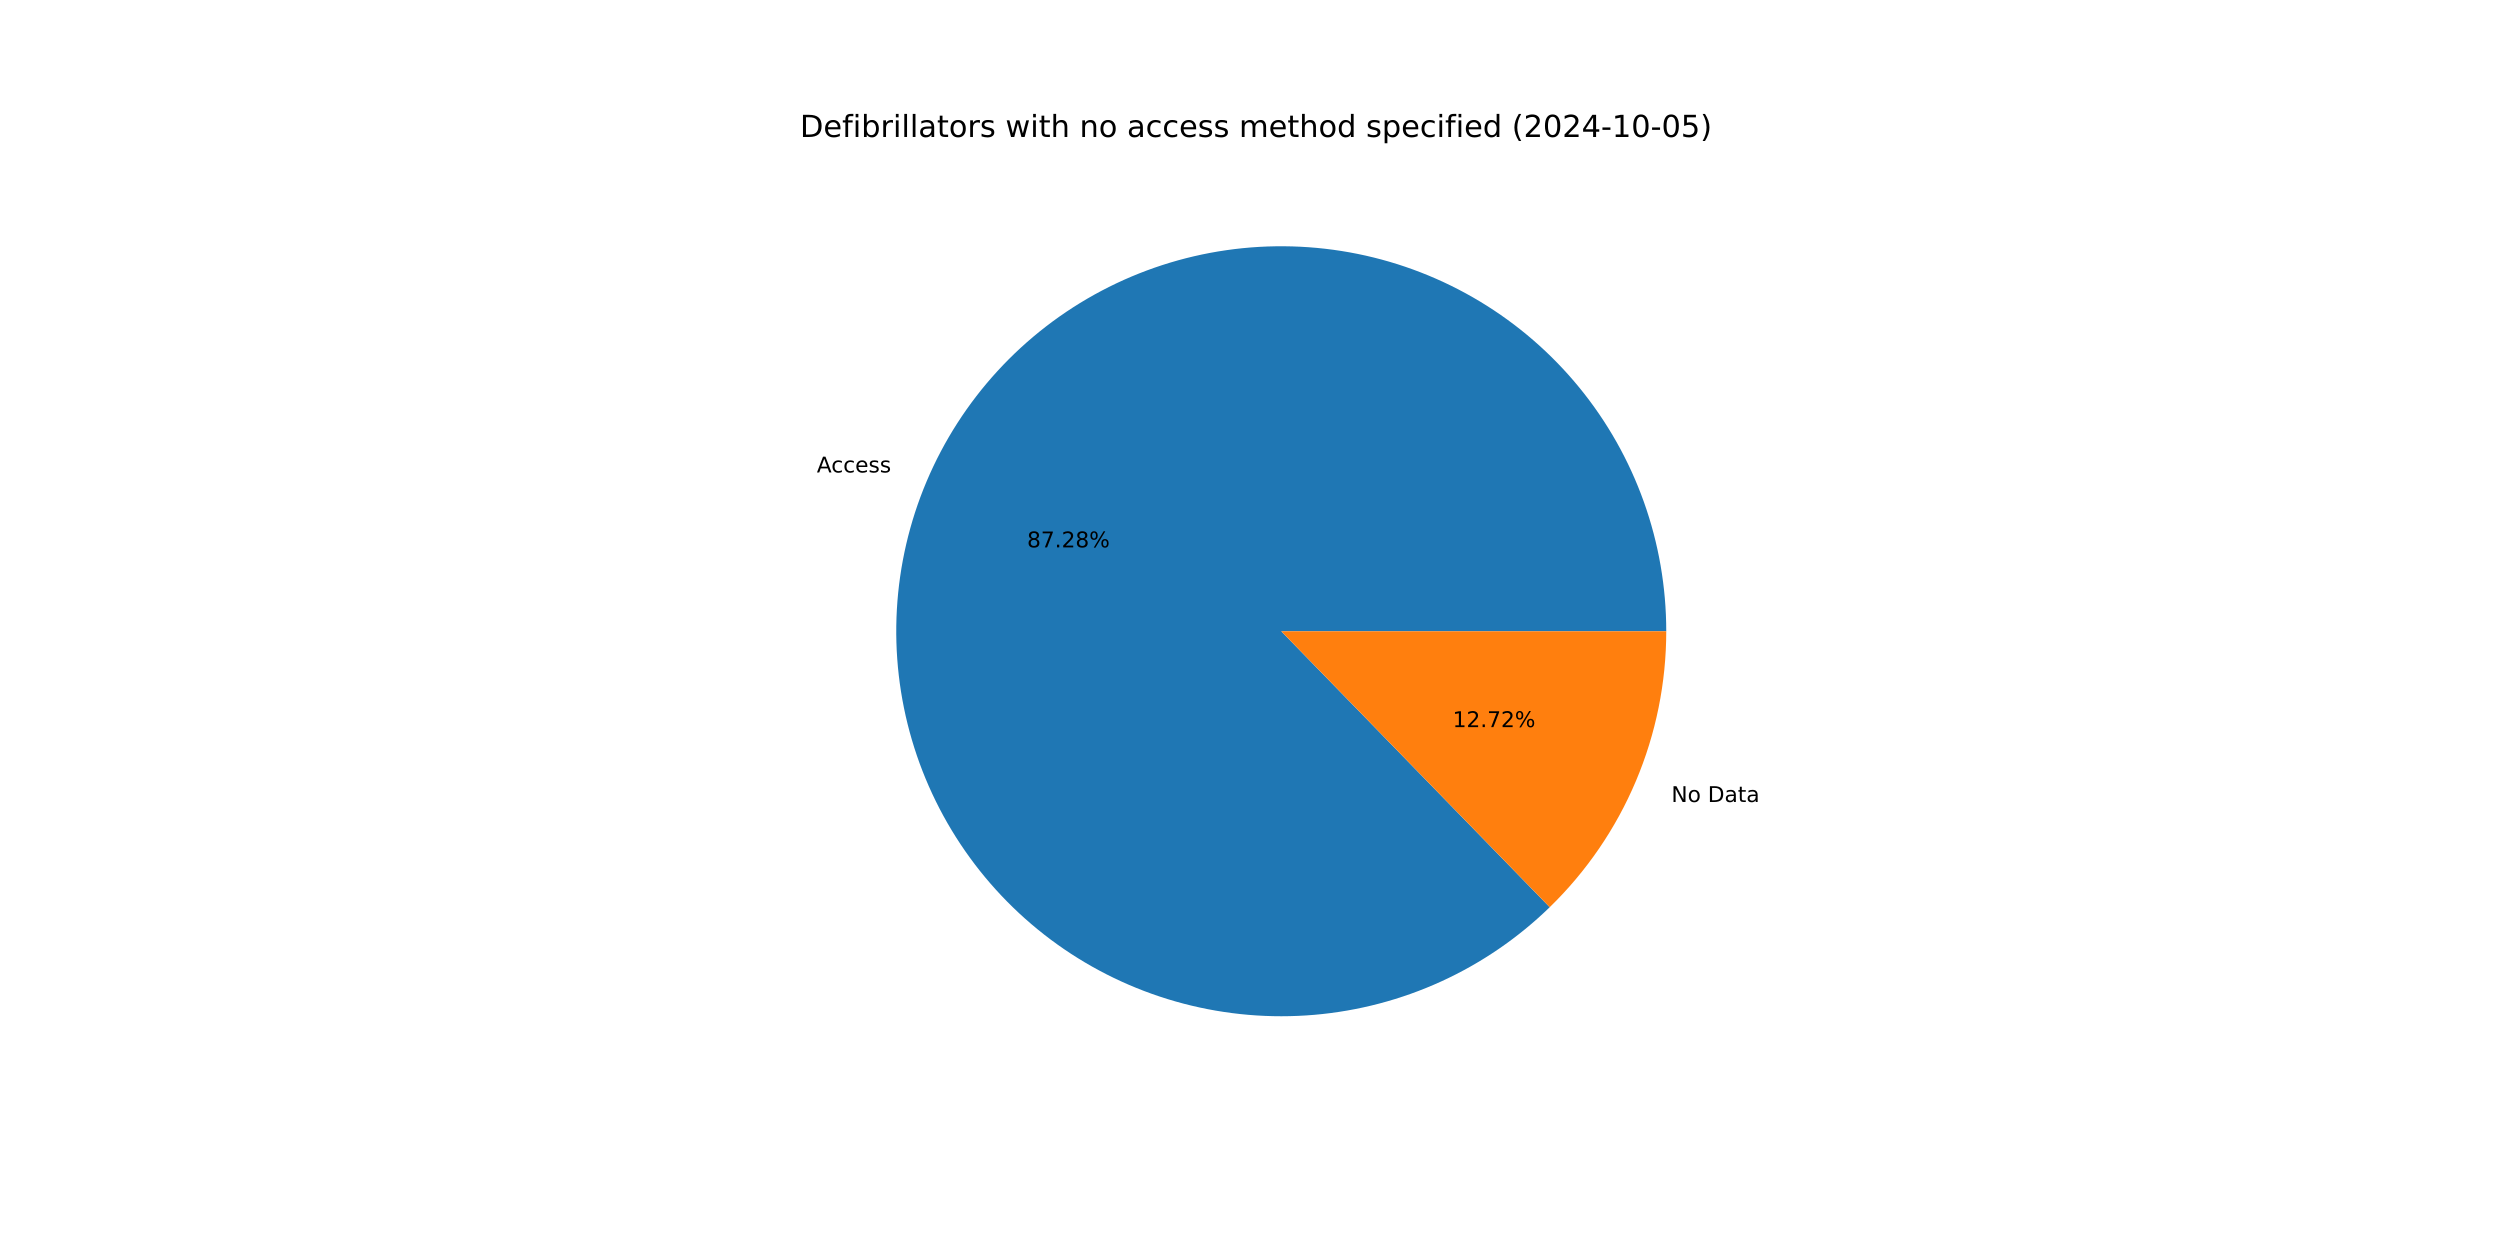
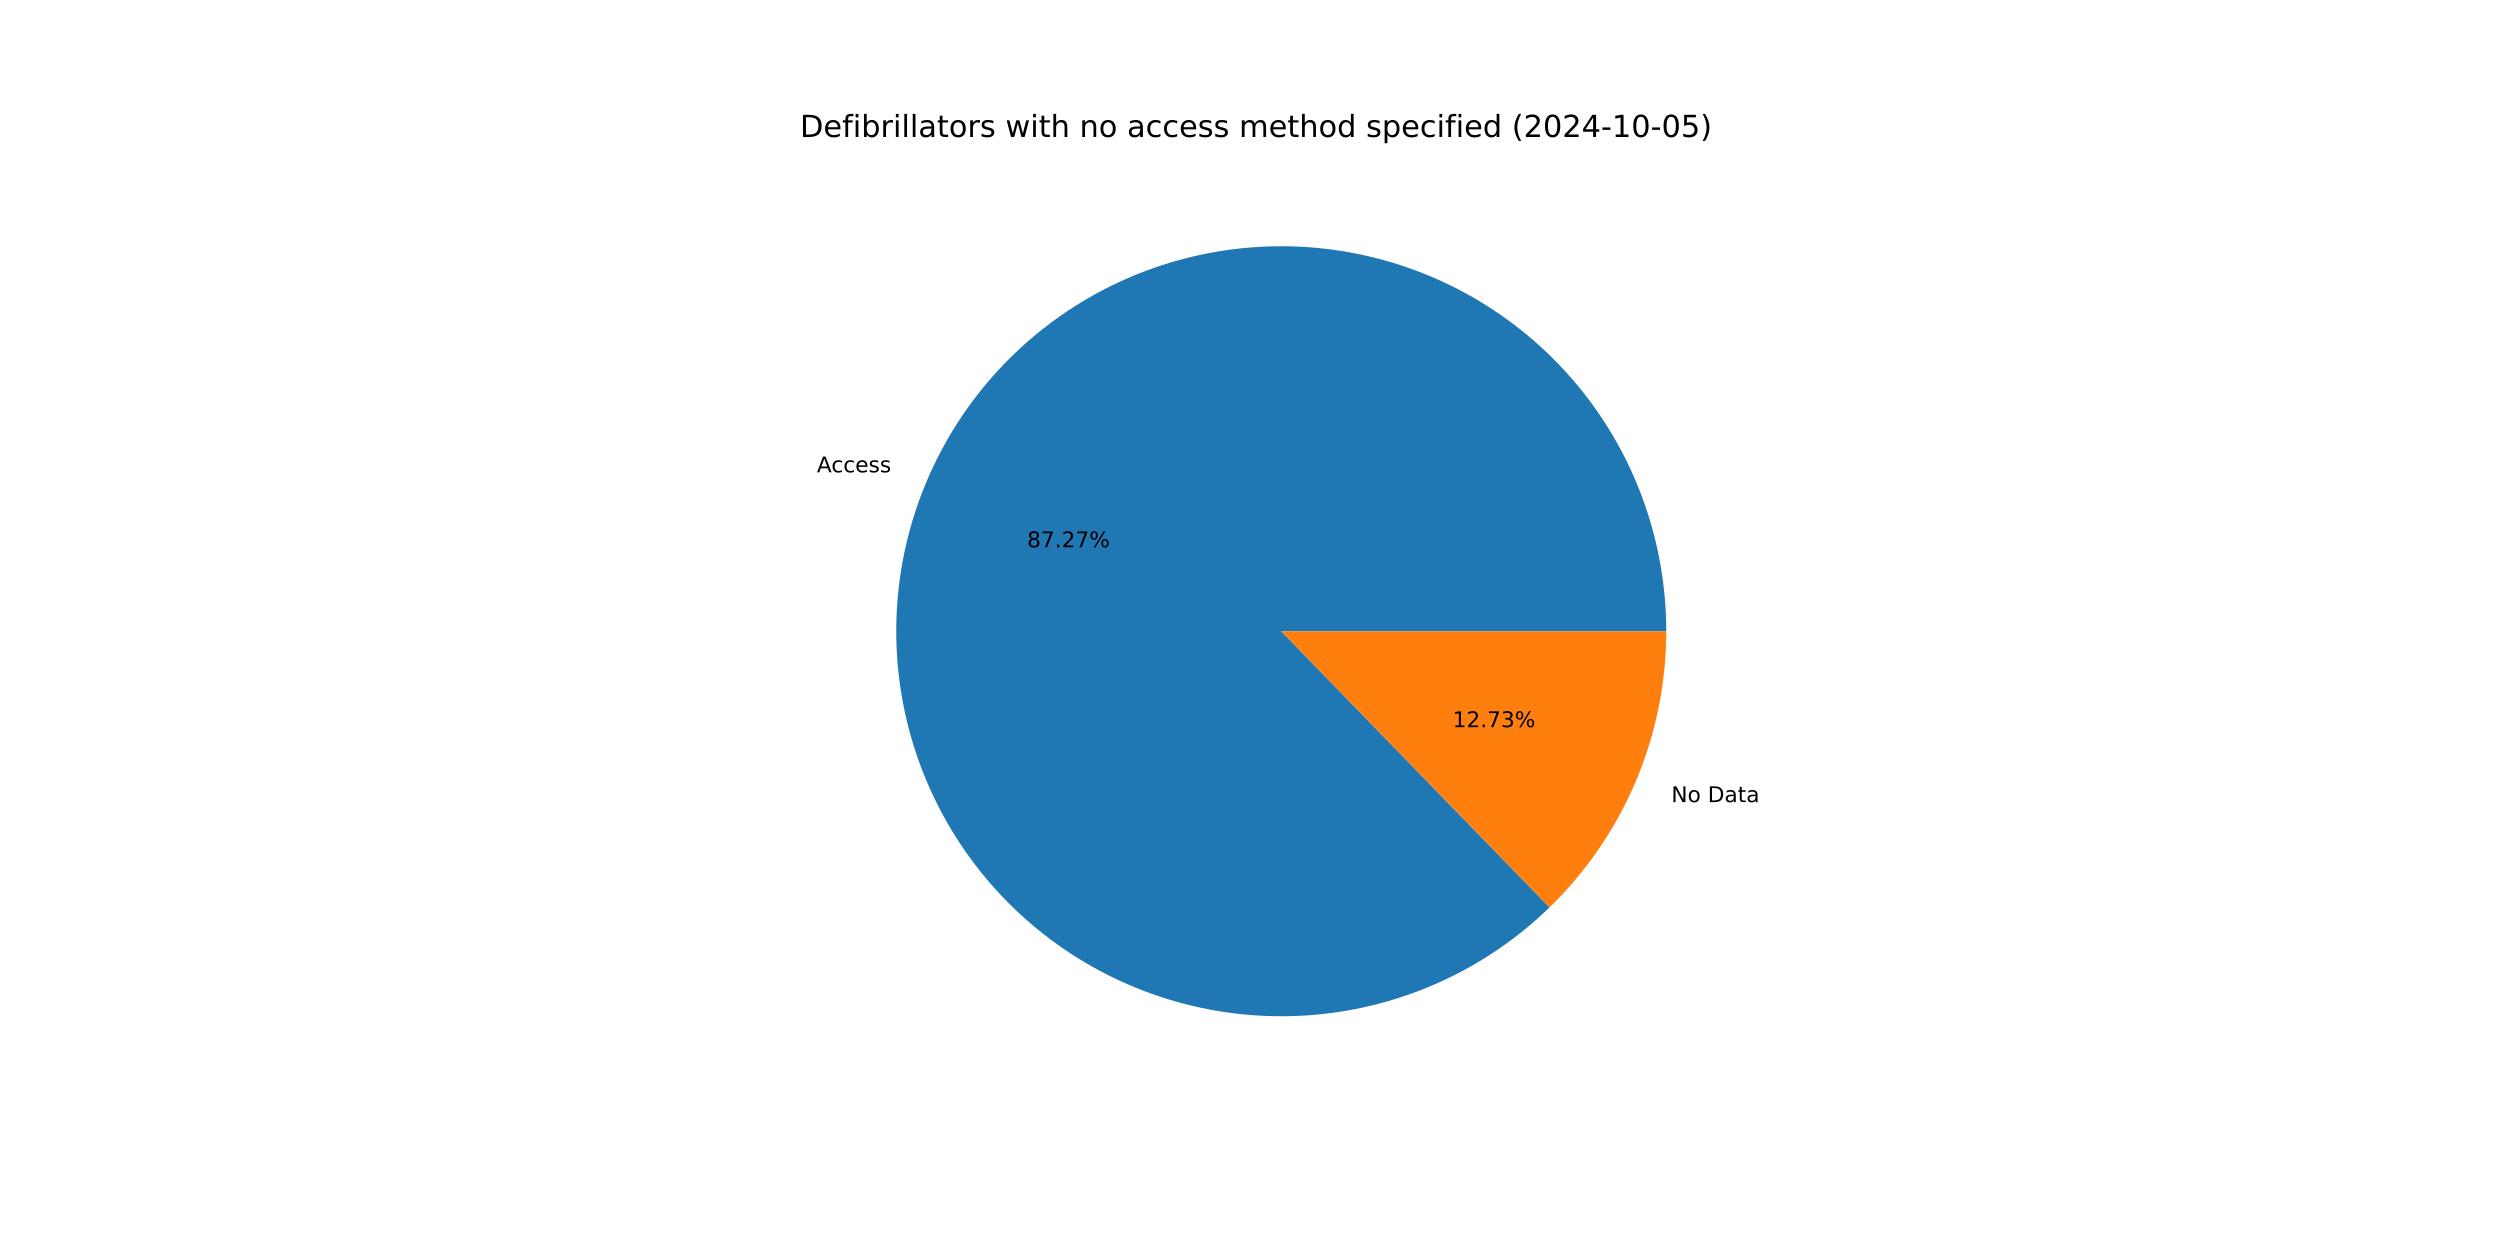
<svg xmlns="http://www.w3.org/2000/svg" xmlns:xlink="http://www.w3.org/1999/xlink" width="1152pt" height="576pt" viewBox="0 0 1152 576" version="1.1">
  <defs>
    <style type="text/css">*{stroke-linejoin: round; stroke-linecap: butt}</style>
  </defs>
  <g id="figure_1">
    <g id="patch_1">
      <path d="M 0 576  L 1152 576  L 1152 0  L 0 0  z " style="fill: #ffffff" />
    </g>
    <g id="axes_1">
      <g id="patch_2">
-         <path d="M 767.808 290.88  C 767.808 270.562 764.317 250.393 757.489 231.257  C 750.66 212.12 740.595 194.298 727.732 178.57  C 714.869 162.841 699.399 149.439 681.999 138.948  C 664.598 128.458 645.524 121.034 625.61 117.001  C 605.696 112.969 585.236 112.387 565.125 115.282  C 545.014 118.176 525.548 124.505 507.58 133.99  C 489.612 143.475 473.405 155.977 459.67 170.95  C 445.934 185.922 434.873 203.144 426.968 221.861  C 419.063 240.579 414.433 260.516 413.278 280.802  C 412.124 301.087 414.463 321.421 420.194 340.915  C 425.924 360.408 434.961 378.773 446.91 395.207  C 458.858 411.641 473.542 425.901 490.318 437.363  C 507.095 448.825 525.717 457.321 545.37 462.478  C 565.022 467.635 585.416 469.378 605.659 467.631  C 625.902 465.883 645.696 460.671 664.174 452.221  C 682.652 443.772 699.542 432.211 714.106 418.043  L 590.4 290.88  z " style="fill: #1f77b4" />
+         <path d="M 767.808 290.88  C 767.808 270.564 764.318 250.399 757.491 231.264  C 750.665 212.13 740.601 194.309 727.742 178.582  C 714.882 162.854 699.415 149.452 682.018 138.96  C 664.621 128.468 645.551 121.043 625.64 117.007  C 605.729 112.972 585.272 112.386 565.162 115.276  C 545.053 118.166 525.589 124.489 507.62 133.969  C 489.652 143.448 473.444 155.944 459.706 170.911  C 445.968 185.877 434.902 203.093 426.992 221.805  C 419.082 240.518 414.444 260.451 413.282 280.733  C 412.12 301.016 414.451 321.348 420.172 340.842  C 425.894 360.335 434.921 378.702 446.861 395.139  C 458.8 411.577 473.474 425.842 490.243 437.311  C 507.011 448.781 525.626 457.285 545.274 462.453  C 564.921 467.62 585.311 469.375 605.553 467.64  C 625.794 465.904 645.588 460.705 664.07 452.269  C 682.551 443.833 699.447 432.284 714.019 418.128  L 590.4 290.88  z " style="fill: #1f77b4" />
      </g>
      <g id="patch_3">
-         <path d="M 714.106 418.043  C 731.1 401.511 744.609 381.739 753.832 359.899  C 763.056 338.058 767.808 314.588 767.808 290.88  L 590.4 290.88  z " style="fill: #ff7f0e" />
+         <path d="M 714.019 418.128  C 731.038 401.594 744.569 381.811 753.808 359.955  C 763.047 338.098 767.808 314.609 767.808 290.88  L 590.4 290.88  z " style="fill: #ff7f0e" />
      </g>
      <g id="matplotlib.axis_1" />
      <g id="matplotlib.axis_2" />
      <g id="text_1">
-         <g transform="translate(376.3904 217.7188) scale(0.1 -0.1)">
+         <g transform="translate(376.4165 217.6571) scale(0.1 -0.1)">
          <defs>
            <path id="DejaVuSans-41" d="M 2188 4044  L 1331 1722  L 3047 1722  L 2188 4044  z M 1831 4666  L 2547 4666  L 4325 0  L 3669 0  L 3244 1197  L 1141 1197  L 716 0  L 50 0  L 1831 4666  z " transform="scale(0.015625)" />
            <path id="DejaVuSans-63" d="M 3122 3366  L 3122 2828  Q 2878 2963 2633 3030  Q 2388 3097 2138 3097  Q 1578 3097 1268 2742  Q 959 2388 959 1747  Q 959 1106 1268 751  Q 1578 397 2138 397  Q 2388 397 2633 464  Q 2878 531 3122 666  L 3122 134  Q 2881 22 2623 -34  Q 2366 -91 2075 -91  Q 1284 -91 818 406  Q 353 903 353 1747  Q 353 2603 823 3093  Q 1294 3584 2113 3584  Q 2378 3584 2631 3529  Q 2884 3475 3122 3366  z " transform="scale(0.015625)" />
            <path id="DejaVuSans-65" d="M 3597 1894  L 3597 1613  L 953 1613  Q 991 1019 1311 708  Q 1631 397 2203 397  Q 2534 397 2845 478  Q 3156 559 3463 722  L 3463 178  Q 3153 47 2828 -22  Q 2503 -91 2169 -91  Q 1331 -91 842 396  Q 353 884 353 1716  Q 353 2575 817 3079  Q 1281 3584 2069 3584  Q 2775 3584 3186 3129  Q 3597 2675 3597 1894  z M 3022 2063  Q 3016 2534 2758 2815  Q 2500 3097 2075 3097  Q 1594 3097 1305 2825  Q 1016 2553 972 2059  L 3022 2063  z " transform="scale(0.015625)" />
            <path id="DejaVuSans-73" d="M 2834 3397  L 2834 2853  Q 2591 2978 2328 3040  Q 2066 3103 1784 3103  Q 1356 3103 1142 2972  Q 928 2841 928 2578  Q 928 2378 1081 2264  Q 1234 2150 1697 2047  L 1894 2003  Q 2506 1872 2764 1633  Q 3022 1394 3022 966  Q 3022 478 2636 193  Q 2250 -91 1575 -91  Q 1294 -91 989 -36  Q 684 19 347 128  L 347 722  Q 666 556 975 473  Q 1284 391 1588 391  Q 1994 391 2212 530  Q 2431 669 2431 922  Q 2431 1156 2273 1281  Q 2116 1406 1581 1522  L 1381 1569  Q 847 1681 609 1914  Q 372 2147 372 2553  Q 372 3047 722 3315  Q 1072 3584 1716 3584  Q 2034 3584 2315 3537  Q 2597 3491 2834 3397  z " transform="scale(0.015625)" />
          </defs>
          <use xlink:href="#DejaVuSans-41" />
          <use xlink:href="#DejaVuSans-63" x="66.658" />
          <use xlink:href="#DejaVuSans-63" x="121.639" />
          <use xlink:href="#DejaVuSans-65" x="176.619" />
          <use xlink:href="#DejaVuSans-73" x="238.143" />
          <use xlink:href="#DejaVuSans-73" x="290.242" />
        </g>
      </g>
      <g id="text_2">
-         <g transform="translate(473.276 252.2282) scale(0.1 -0.1)">
+         <g transform="translate(473.2902 252.1945) scale(0.1 -0.1)">
          <defs>
            <path id="DejaVuSans-38" d="M 2034 2216  Q 1584 2216 1326 1975  Q 1069 1734 1069 1313  Q 1069 891 1326 650  Q 1584 409 2034 409  Q 2484 409 2743 651  Q 3003 894 3003 1313  Q 3003 1734 2745 1975  Q 2488 2216 2034 2216  z M 1403 2484  Q 997 2584 770 2862  Q 544 3141 544 3541  Q 544 4100 942 4425  Q 1341 4750 2034 4750  Q 2731 4750 3128 4425  Q 3525 4100 3525 3541  Q 3525 3141 3298 2862  Q 3072 2584 2669 2484  Q 3125 2378 3379 2068  Q 3634 1759 3634 1313  Q 3634 634 3220 271  Q 2806 -91 2034 -91  Q 1263 -91 848 271  Q 434 634 434 1313  Q 434 1759 690 2068  Q 947 2378 1403 2484  z M 1172 3481  Q 1172 3119 1398 2916  Q 1625 2713 2034 2713  Q 2441 2713 2670 2916  Q 2900 3119 2900 3481  Q 2900 3844 2670 4047  Q 2441 4250 2034 4250  Q 1625 4250 1398 4047  Q 1172 3844 1172 3481  z " transform="scale(0.015625)" />
            <path id="DejaVuSans-37" d="M 525 4666  L 3525 4666  L 3525 4397  L 1831 0  L 1172 0  L 2766 4134  L 525 4134  L 525 4666  z " transform="scale(0.015625)" />
            <path id="DejaVuSans-2e" d="M 684 794  L 1344 794  L 1344 0  L 684 0  L 684 794  z " transform="scale(0.015625)" />
            <path id="DejaVuSans-32" d="M 1228 531  L 3431 531  L 3431 0  L 469 0  L 469 531  Q 828 903 1448 1529  Q 2069 2156 2228 2338  Q 2531 2678 2651 2914  Q 2772 3150 2772 3378  Q 2772 3750 2511 3984  Q 2250 4219 1831 4219  Q 1534 4219 1204 4116  Q 875 4013 500 3803  L 500 4441  Q 881 4594 1212 4672  Q 1544 4750 1819 4750  Q 2544 4750 2975 4387  Q 3406 4025 3406 3419  Q 3406 3131 3298 2873  Q 3191 2616 2906 2266  Q 2828 2175 2409 1742  Q 1991 1309 1228 531  z " transform="scale(0.015625)" />
            <path id="DejaVuSans-25" d="M 4653 2053  Q 4381 2053 4226 1822  Q 4072 1591 4072 1178  Q 4072 772 4226 539  Q 4381 306 4653 306  Q 4919 306 5073 539  Q 5228 772 5228 1178  Q 5228 1588 5073 1820  Q 4919 2053 4653 2053  z M 4653 2450  Q 5147 2450 5437 2106  Q 5728 1763 5728 1178  Q 5728 594 5436 251  Q 5144 -91 4653 -91  Q 4153 -91 3862 251  Q 3572 594 3572 1178  Q 3572 1766 3864 2108  Q 4156 2450 4653 2450  z M 1428 4353  Q 1159 4353 1004 4120  Q 850 3888 850 3481  Q 850 3069 1003 2837  Q 1156 2606 1428 2606  Q 1700 2606 1854 2837  Q 2009 3069 2009 3481  Q 2009 3884 1853 4118  Q 1697 4353 1428 4353  z M 4250 4750  L 4750 4750  L 1831 -91  L 1331 -91  L 4250 4750  z M 1428 4750  Q 1922 4750 2215 4408  Q 2509 4066 2509 3481  Q 2509 2891 2217 2550  Q 1925 2209 1428 2209  Q 931 2209 642 2551  Q 353 2894 353 3481  Q 353 4063 643 4406  Q 934 4750 1428 4750  z " transform="scale(0.015625)" />
          </defs>
          <use xlink:href="#DejaVuSans-38" />
          <use xlink:href="#DejaVuSans-37" x="63.623" />
          <use xlink:href="#DejaVuSans-2e" x="127.246" />
          <use xlink:href="#DejaVuSans-32" x="159.033" />
-           <use xlink:href="#DejaVuSans-38" x="222.656" />
+           <use xlink:href="#DejaVuSans-37" x="222.656" />
          <use xlink:href="#DejaVuSans-25" x="286.279" />
        </g>
      </g>
      <g id="text_3">
-         <g transform="translate(770.1752 369.5599) scale(0.1 -0.1)">
+         <g transform="translate(770.1491 369.6217) scale(0.1 -0.1)">
          <defs>
            <path id="DejaVuSans-4e" d="M 628 4666  L 1478 4666  L 3547 763  L 3547 4666  L 4159 4666  L 4159 0  L 3309 0  L 1241 3903  L 1241 0  L 628 0  L 628 4666  z " transform="scale(0.015625)" />
            <path id="DejaVuSans-6f" d="M 1959 3097  Q 1497 3097 1228 2736  Q 959 2375 959 1747  Q 959 1119 1226 758  Q 1494 397 1959 397  Q 2419 397 2687 759  Q 2956 1122 2956 1747  Q 2956 2369 2687 2733  Q 2419 3097 1959 3097  z M 1959 3584  Q 2709 3584 3137 3096  Q 3566 2609 3566 1747  Q 3566 888 3137 398  Q 2709 -91 1959 -91  Q 1206 -91 779 398  Q 353 888 353 1747  Q 353 2609 779 3096  Q 1206 3584 1959 3584  z " transform="scale(0.015625)" />
            <path id="DejaVuSans-20" transform="scale(0.015625)" />
            <path id="DejaVuSans-44" d="M 1259 4147  L 1259 519  L 2022 519  Q 2988 519 3436 956  Q 3884 1394 3884 2338  Q 3884 3275 3436 3711  Q 2988 4147 2022 4147  L 1259 4147  z M 628 4666  L 1925 4666  Q 3281 4666 3915 4102  Q 4550 3538 4550 2338  Q 4550 1131 3912 565  Q 3275 0 1925 0  L 628 0  L 628 4666  z " transform="scale(0.015625)" />
            <path id="DejaVuSans-61" d="M 2194 1759  Q 1497 1759 1228 1600  Q 959 1441 959 1056  Q 959 750 1161 570  Q 1363 391 1709 391  Q 2188 391 2477 730  Q 2766 1069 2766 1631  L 2766 1759  L 2194 1759  z M 3341 1997  L 3341 0  L 2766 0  L 2766 531  Q 2569 213 2275 61  Q 1981 -91 1556 -91  Q 1019 -91 701 211  Q 384 513 384 1019  Q 384 1609 779 1909  Q 1175 2209 1959 2209  L 2766 2209  L 2766 2266  Q 2766 2663 2505 2880  Q 2244 3097 1772 3097  Q 1472 3097 1187 3025  Q 903 2953 641 2809  L 641 3341  Q 956 3463 1253 3523  Q 1550 3584 1831 3584  Q 2591 3584 2966 3190  Q 3341 2797 3341 1997  z " transform="scale(0.015625)" />
            <path id="DejaVuSans-74" d="M 1172 4494  L 1172 3500  L 2356 3500  L 2356 3053  L 1172 3053  L 1172 1153  Q 1172 725 1289 603  Q 1406 481 1766 481  L 2356 481  L 2356 0  L 1766 0  Q 1100 0 847 248  Q 594 497 594 1153  L 594 3053  L 172 3053  L 172 3500  L 594 3500  L 594 4494  L 1172 4494  z " transform="scale(0.015625)" />
          </defs>
          <use xlink:href="#DejaVuSans-4e" />
          <use xlink:href="#DejaVuSans-6f" x="74.805" />
          <use xlink:href="#DejaVuSans-20" x="135.986" />
          <use xlink:href="#DejaVuSans-44" x="167.773" />
          <use xlink:href="#DejaVuSans-61" x="244.775" />
          <use xlink:href="#DejaVuSans-74" x="306.055" />
          <use xlink:href="#DejaVuSans-61" x="345.264" />
        </g>
      </g>
      <g id="text_4">
-         <g transform="translate(669.3944 335.0506) scale(0.1 -0.1)">
+         <g transform="translate(669.3801 335.0843) scale(0.1 -0.1)">
          <defs>
            <path id="DejaVuSans-31" d="M 794 531  L 1825 531  L 1825 4091  L 703 3866  L 703 4441  L 1819 4666  L 2450 4666  L 2450 531  L 3481 531  L 3481 0  L 794 0  L 794 531  z " transform="scale(0.015625)" />
+             <path id="DejaVuSans-33" d="M 2597 2516  Q 3050 2419 3304 2112  Q 3559 1806 3559 1356  Q 3559 666 3084 287  Q 2609 -91 1734 -91  Q 1441 -91 1130 -33  Q 819 25 488 141  L 488 750  Q 750 597 1062 519  Q 1375 441 1716 441  Q 2309 441 2620 675  Q 2931 909 2931 1356  Q 2931 1769 2642 2001  Q 2353 2234 1838 2234  L 1294 2234  L 1294 2753  L 1863 2753  Q 2328 2753 2575 2939  Q 2822 3125 2822 3475  Q 2822 3834 2567 4026  Q 2313 4219 1838 4219  Q 1578 4219 1281 4162  Q 984 4106 628 3988  L 628 4550  Q 988 4650 1302 4700  Q 1616 4750 1894 4750  Q 2613 4750 3031 4423  Q 3450 4097 3450 3541  Q 3450 3153 3228 2886  Q 3006 2619 2597 2516  z " transform="scale(0.015625)" />
          </defs>
          <use xlink:href="#DejaVuSans-31" />
          <use xlink:href="#DejaVuSans-32" x="63.623" />
          <use xlink:href="#DejaVuSans-2e" x="127.246" />
          <use xlink:href="#DejaVuSans-37" x="159.033" />
-           <use xlink:href="#DejaVuSans-32" x="222.656" />
+           <use xlink:href="#DejaVuSans-33" x="222.656" />
          <use xlink:href="#DejaVuSans-25" x="286.279" />
        </g>
      </g>
      <g id="text_5">
        <g transform="translate(368.64 63.12) scale(0.14 -0.14)">
          <defs>
            <path id="DejaVuSans-66" d="M 2375 4863  L 2375 4384  L 1825 4384  Q 1516 4384 1395 4259  Q 1275 4134 1275 3809  L 1275 3500  L 2222 3500  L 2222 3053  L 1275 3053  L 1275 0  L 697 0  L 697 3053  L 147 3053  L 147 3500  L 697 3500  L 697 3744  Q 697 4328 969 4595  Q 1241 4863 1831 4863  L 2375 4863  z " transform="scale(0.015625)" />
            <path id="DejaVuSans-69" d="M 603 3500  L 1178 3500  L 1178 0  L 603 0  L 603 3500  z M 603 4863  L 1178 4863  L 1178 4134  L 603 4134  L 603 4863  z " transform="scale(0.015625)" />
            <path id="DejaVuSans-62" d="M 3116 1747  Q 3116 2381 2855 2742  Q 2594 3103 2138 3103  Q 1681 3103 1420 2742  Q 1159 2381 1159 1747  Q 1159 1113 1420 752  Q 1681 391 2138 391  Q 2594 391 2855 752  Q 3116 1113 3116 1747  z M 1159 2969  Q 1341 3281 1617 3432  Q 1894 3584 2278 3584  Q 2916 3584 3314 3078  Q 3713 2572 3713 1747  Q 3713 922 3314 415  Q 2916 -91 2278 -91  Q 1894 -91 1617 61  Q 1341 213 1159 525  L 1159 0  L 581 0  L 581 4863  L 1159 4863  L 1159 2969  z " transform="scale(0.015625)" />
            <path id="DejaVuSans-72" d="M 2631 2963  Q 2534 3019 2420 3045  Q 2306 3072 2169 3072  Q 1681 3072 1420 2755  Q 1159 2438 1159 1844  L 1159 0  L 581 0  L 581 3500  L 1159 3500  L 1159 2956  Q 1341 3275 1631 3429  Q 1922 3584 2338 3584  Q 2397 3584 2469 3576  Q 2541 3569 2628 3553  L 2631 2963  z " transform="scale(0.015625)" />
            <path id="DejaVuSans-6c" d="M 603 4863  L 1178 4863  L 1178 0  L 603 0  L 603 4863  z " transform="scale(0.015625)" />
            <path id="DejaVuSans-77" d="M 269 3500  L 844 3500  L 1563 769  L 2278 3500  L 2956 3500  L 3675 769  L 4391 3500  L 4966 3500  L 4050 0  L 3372 0  L 2619 2869  L 1863 0  L 1184 0  L 269 3500  z " transform="scale(0.015625)" />
            <path id="DejaVuSans-68" d="M 3513 2113  L 3513 0  L 2938 0  L 2938 2094  Q 2938 2591 2744 2837  Q 2550 3084 2163 3084  Q 1697 3084 1428 2787  Q 1159 2491 1159 1978  L 1159 0  L 581 0  L 581 4863  L 1159 4863  L 1159 2956  Q 1366 3272 1645 3428  Q 1925 3584 2291 3584  Q 2894 3584 3203 3211  Q 3513 2838 3513 2113  z " transform="scale(0.015625)" />
            <path id="DejaVuSans-6e" d="M 3513 2113  L 3513 0  L 2938 0  L 2938 2094  Q 2938 2591 2744 2837  Q 2550 3084 2163 3084  Q 1697 3084 1428 2787  Q 1159 2491 1159 1978  L 1159 0  L 581 0  L 581 3500  L 1159 3500  L 1159 2956  Q 1366 3272 1645 3428  Q 1925 3584 2291 3584  Q 2894 3584 3203 3211  Q 3513 2838 3513 2113  z " transform="scale(0.015625)" />
            <path id="DejaVuSans-6d" d="M 3328 2828  Q 3544 3216 3844 3400  Q 4144 3584 4550 3584  Q 5097 3584 5394 3201  Q 5691 2819 5691 2113  L 5691 0  L 5113 0  L 5113 2094  Q 5113 2597 4934 2840  Q 4756 3084 4391 3084  Q 3944 3084 3684 2787  Q 3425 2491 3425 1978  L 3425 0  L 2847 0  L 2847 2094  Q 2847 2600 2669 2842  Q 2491 3084 2119 3084  Q 1678 3084 1418 2786  Q 1159 2488 1159 1978  L 1159 0  L 581 0  L 581 3500  L 1159 3500  L 1159 2956  Q 1356 3278 1631 3431  Q 1906 3584 2284 3584  Q 2666 3584 2933 3390  Q 3200 3197 3328 2828  z " transform="scale(0.015625)" />
            <path id="DejaVuSans-64" d="M 2906 2969  L 2906 4863  L 3481 4863  L 3481 0  L 2906 0  L 2906 525  Q 2725 213 2448 61  Q 2172 -91 1784 -91  Q 1150 -91 751 415  Q 353 922 353 1747  Q 353 2572 751 3078  Q 1150 3584 1784 3584  Q 2172 3584 2448 3432  Q 2725 3281 2906 2969  z M 947 1747  Q 947 1113 1208 752  Q 1469 391 1925 391  Q 2381 391 2643 752  Q 2906 1113 2906 1747  Q 2906 2381 2643 2742  Q 2381 3103 1925 3103  Q 1469 3103 1208 2742  Q 947 2381 947 1747  z " transform="scale(0.015625)" />
            <path id="DejaVuSans-70" d="M 1159 525  L 1159 -1331  L 581 -1331  L 581 3500  L 1159 3500  L 1159 2969  Q 1341 3281 1617 3432  Q 1894 3584 2278 3584  Q 2916 3584 3314 3078  Q 3713 2572 3713 1747  Q 3713 922 3314 415  Q 2916 -91 2278 -91  Q 1894 -91 1617 61  Q 1341 213 1159 525  z M 3116 1747  Q 3116 2381 2855 2742  Q 2594 3103 2138 3103  Q 1681 3103 1420 2742  Q 1159 2381 1159 1747  Q 1159 1113 1420 752  Q 1681 391 2138 391  Q 2594 391 2855 752  Q 3116 1113 3116 1747  z " transform="scale(0.015625)" />
            <path id="DejaVuSans-28" d="M 1984 4856  Q 1566 4138 1362 3434  Q 1159 2731 1159 2009  Q 1159 1288 1364 580  Q 1569 -128 1984 -844  L 1484 -844  Q 1016 -109 783 600  Q 550 1309 550 2009  Q 550 2706 781 3412  Q 1013 4119 1484 4856  L 1984 4856  z " transform="scale(0.015625)" />
            <path id="DejaVuSans-30" d="M 2034 4250  Q 1547 4250 1301 3770  Q 1056 3291 1056 2328  Q 1056 1369 1301 889  Q 1547 409 2034 409  Q 2525 409 2770 889  Q 3016 1369 3016 2328  Q 3016 3291 2770 3770  Q 2525 4250 2034 4250  z M 2034 4750  Q 2819 4750 3233 4129  Q 3647 3509 3647 2328  Q 3647 1150 3233 529  Q 2819 -91 2034 -91  Q 1250 -91 836 529  Q 422 1150 422 2328  Q 422 3509 836 4129  Q 1250 4750 2034 4750  z " transform="scale(0.015625)" />
            <path id="DejaVuSans-34" d="M 2419 4116  L 825 1625  L 2419 1625  L 2419 4116  z M 2253 4666  L 3047 4666  L 3047 1625  L 3713 1625  L 3713 1100  L 3047 1100  L 3047 0  L 2419 0  L 2419 1100  L 313 1100  L 313 1709  L 2253 4666  z " transform="scale(0.015625)" />
            <path id="DejaVuSans-2d" d="M 313 2009  L 1997 2009  L 1997 1497  L 313 1497  L 313 2009  z " transform="scale(0.015625)" />
            <path id="DejaVuSans-35" d="M 691 4666  L 3169 4666  L 3169 4134  L 1269 4134  L 1269 2991  Q 1406 3038 1543 3061  Q 1681 3084 1819 3084  Q 2600 3084 3056 2656  Q 3513 2228 3513 1497  Q 3513 744 3044 326  Q 2575 -91 1722 -91  Q 1428 -91 1123 -41  Q 819 9 494 109  L 494 744  Q 775 591 1075 516  Q 1375 441 1709 441  Q 2250 441 2565 725  Q 2881 1009 2881 1497  Q 2881 1984 2565 2268  Q 2250 2553 1709 2553  Q 1456 2553 1204 2497  Q 953 2441 691 2322  L 691 4666  z " transform="scale(0.015625)" />
            <path id="DejaVuSans-29" d="M 513 4856  L 1013 4856  Q 1481 4119 1714 3412  Q 1947 2706 1947 2009  Q 1947 1309 1714 600  Q 1481 -109 1013 -844  L 513 -844  Q 928 -128 1133 580  Q 1338 1288 1338 2009  Q 1338 2731 1133 3434  Q 928 4138 513 4856  z " transform="scale(0.015625)" />
          </defs>
          <use xlink:href="#DejaVuSans-44" />
          <use xlink:href="#DejaVuSans-65" x="77.002" />
          <use xlink:href="#DejaVuSans-66" x="138.525" />
          <use xlink:href="#DejaVuSans-69" x="173.73" />
          <use xlink:href="#DejaVuSans-62" x="201.514" />
          <use xlink:href="#DejaVuSans-72" x="264.99" />
          <use xlink:href="#DejaVuSans-69" x="306.104" />
          <use xlink:href="#DejaVuSans-6c" x="333.887" />
          <use xlink:href="#DejaVuSans-6c" x="361.67" />
          <use xlink:href="#DejaVuSans-61" x="389.453" />
          <use xlink:href="#DejaVuSans-74" x="450.732" />
          <use xlink:href="#DejaVuSans-6f" x="489.941" />
          <use xlink:href="#DejaVuSans-72" x="551.123" />
          <use xlink:href="#DejaVuSans-73" x="592.236" />
          <use xlink:href="#DejaVuSans-20" x="644.336" />
          <use xlink:href="#DejaVuSans-77" x="676.123" />
          <use xlink:href="#DejaVuSans-69" x="757.91" />
          <use xlink:href="#DejaVuSans-74" x="785.693" />
          <use xlink:href="#DejaVuSans-68" x="824.902" />
          <use xlink:href="#DejaVuSans-20" x="888.281" />
          <use xlink:href="#DejaVuSans-6e" x="920.068" />
          <use xlink:href="#DejaVuSans-6f" x="983.447" />
          <use xlink:href="#DejaVuSans-20" x="1044.629" />
          <use xlink:href="#DejaVuSans-61" x="1076.416" />
          <use xlink:href="#DejaVuSans-63" x="1137.695" />
          <use xlink:href="#DejaVuSans-63" x="1192.676" />
          <use xlink:href="#DejaVuSans-65" x="1247.656" />
          <use xlink:href="#DejaVuSans-73" x="1309.18" />
          <use xlink:href="#DejaVuSans-73" x="1361.279" />
          <use xlink:href="#DejaVuSans-20" x="1413.379" />
          <use xlink:href="#DejaVuSans-6d" x="1445.166" />
          <use xlink:href="#DejaVuSans-65" x="1542.578" />
          <use xlink:href="#DejaVuSans-74" x="1604.102" />
          <use xlink:href="#DejaVuSans-68" x="1643.311" />
          <use xlink:href="#DejaVuSans-6f" x="1706.689" />
          <use xlink:href="#DejaVuSans-64" x="1767.871" />
          <use xlink:href="#DejaVuSans-20" x="1831.348" />
          <use xlink:href="#DejaVuSans-73" x="1863.135" />
          <use xlink:href="#DejaVuSans-70" x="1915.234" />
          <use xlink:href="#DejaVuSans-65" x="1978.711" />
          <use xlink:href="#DejaVuSans-63" x="2040.234" />
          <use xlink:href="#DejaVuSans-69" x="2095.215" />
          <use xlink:href="#DejaVuSans-66" x="2122.998" />
          <use xlink:href="#DejaVuSans-69" x="2158.203" />
          <use xlink:href="#DejaVuSans-65" x="2185.986" />
          <use xlink:href="#DejaVuSans-64" x="2247.51" />
          <use xlink:href="#DejaVuSans-20" x="2310.986" />
          <use xlink:href="#DejaVuSans-28" x="2342.773" />
          <use xlink:href="#DejaVuSans-32" x="2381.787" />
          <use xlink:href="#DejaVuSans-30" x="2445.41" />
          <use xlink:href="#DejaVuSans-32" x="2509.033" />
          <use xlink:href="#DejaVuSans-34" x="2572.656" />
          <use xlink:href="#DejaVuSans-2d" x="2636.279" />
          <use xlink:href="#DejaVuSans-31" x="2672.363" />
          <use xlink:href="#DejaVuSans-30" x="2735.986" />
          <use xlink:href="#DejaVuSans-2d" x="2799.609" />
          <use xlink:href="#DejaVuSans-30" x="2835.693" />
          <use xlink:href="#DejaVuSans-35" x="2899.316" />
          <use xlink:href="#DejaVuSans-29" x="2962.939" />
        </g>
      </g>
    </g>
  </g>
</svg>
